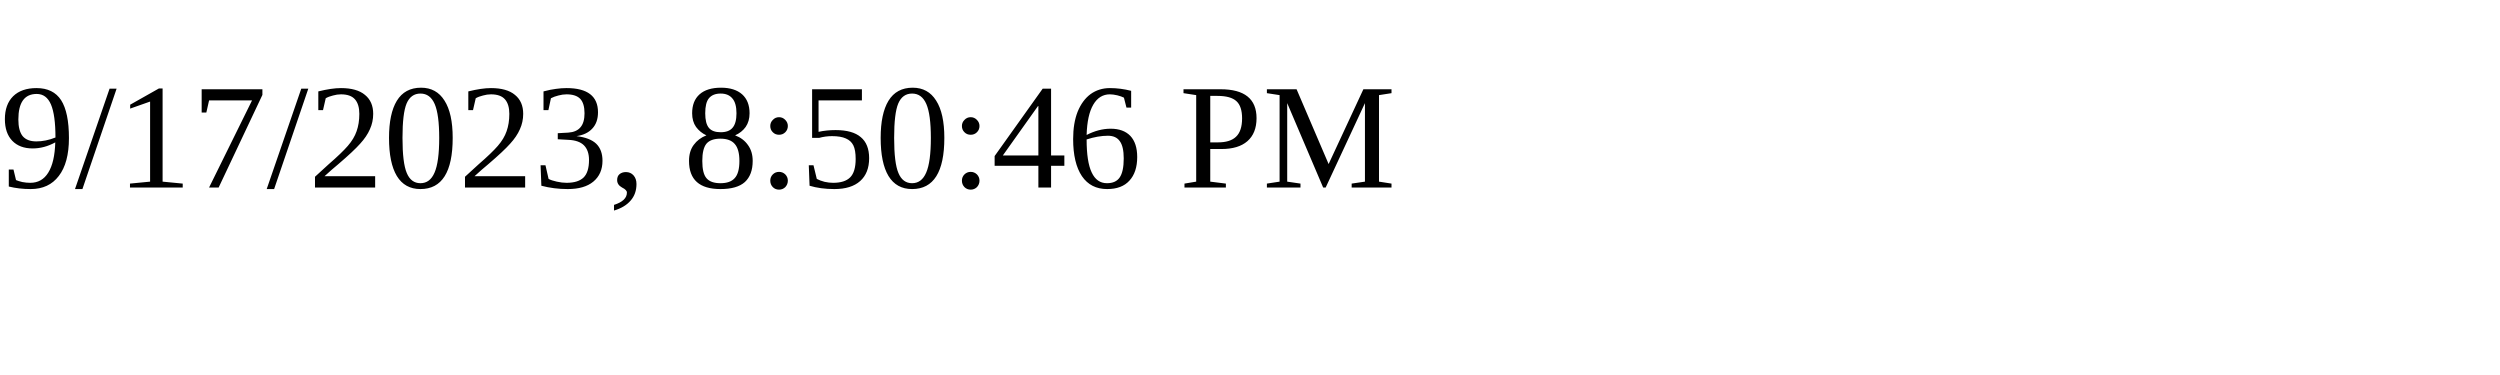
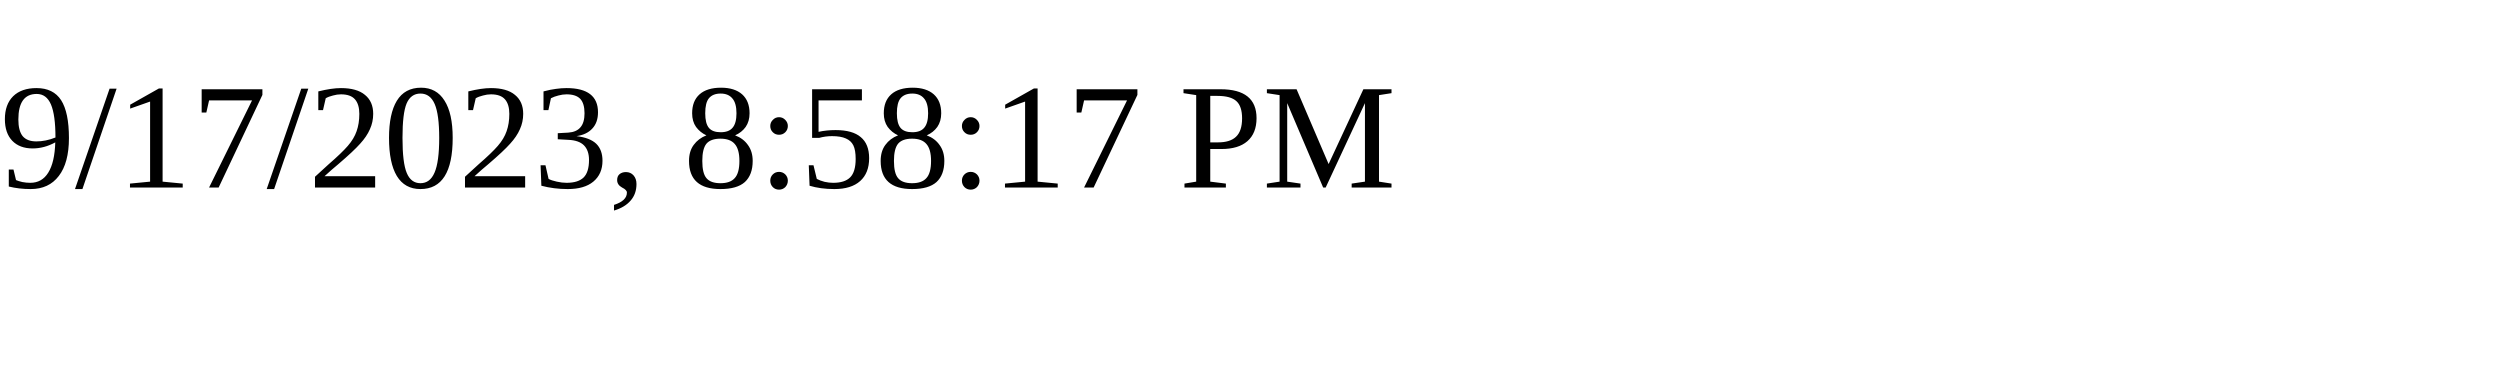
<svg xmlns="http://www.w3.org/2000/svg" height="30" width="200">
-   <text x="0" y="15">9/17/2023, 8:50:46 PM</text>
+   <text x="0" y="15">9/17/2023, 8:58:17 PM</text>
</svg>
